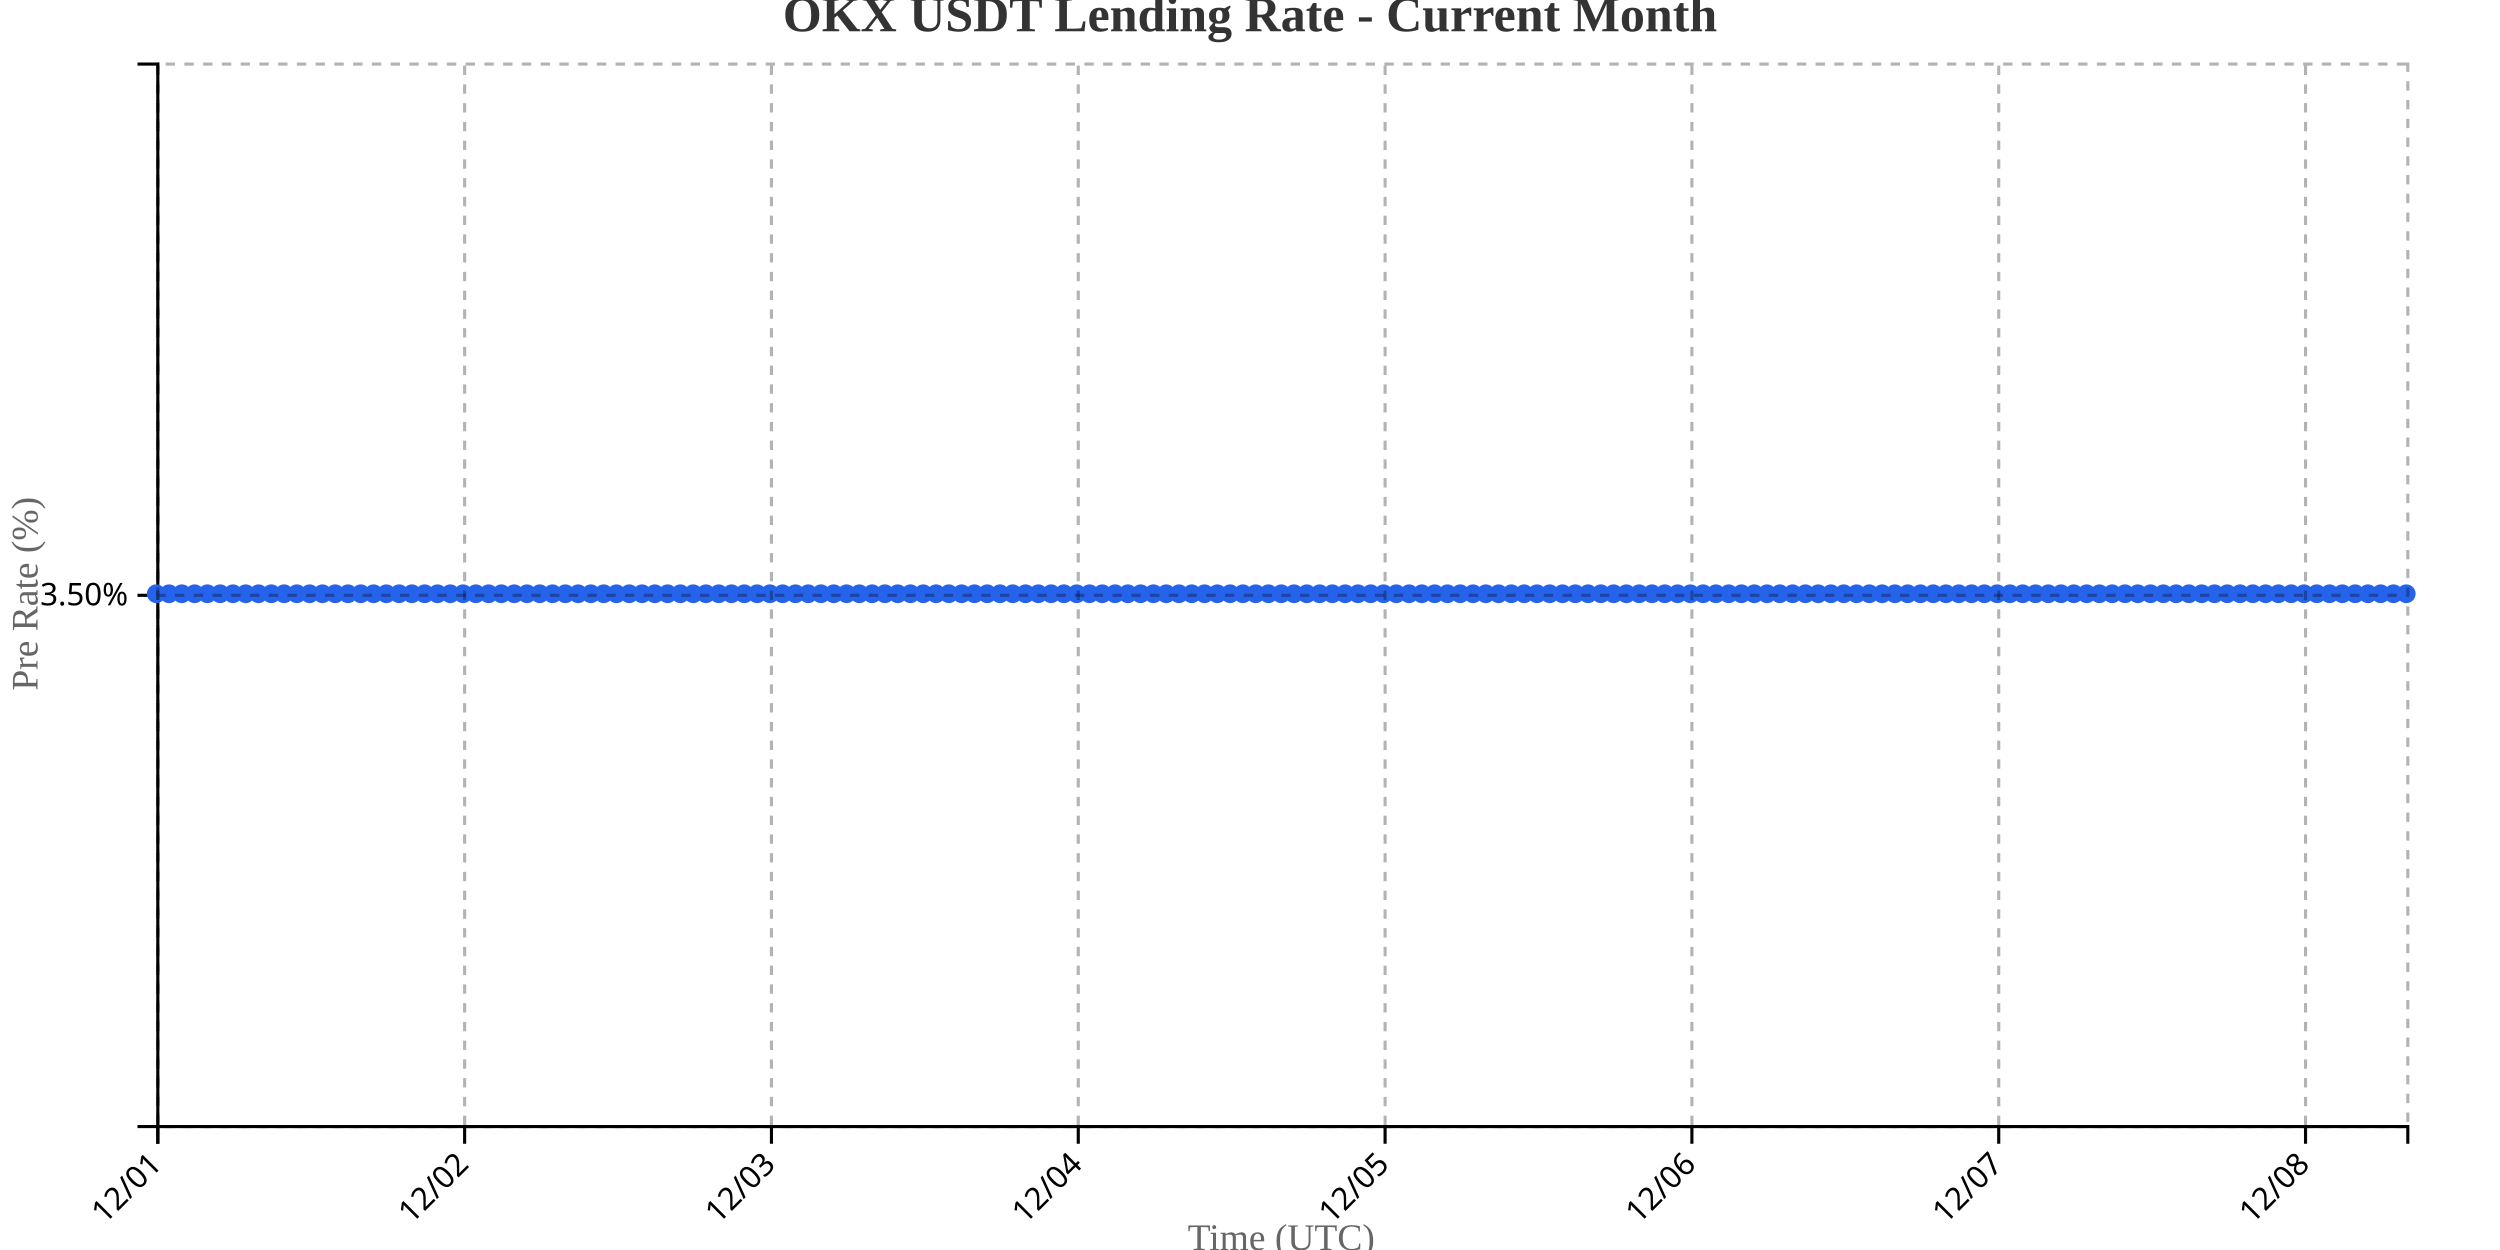
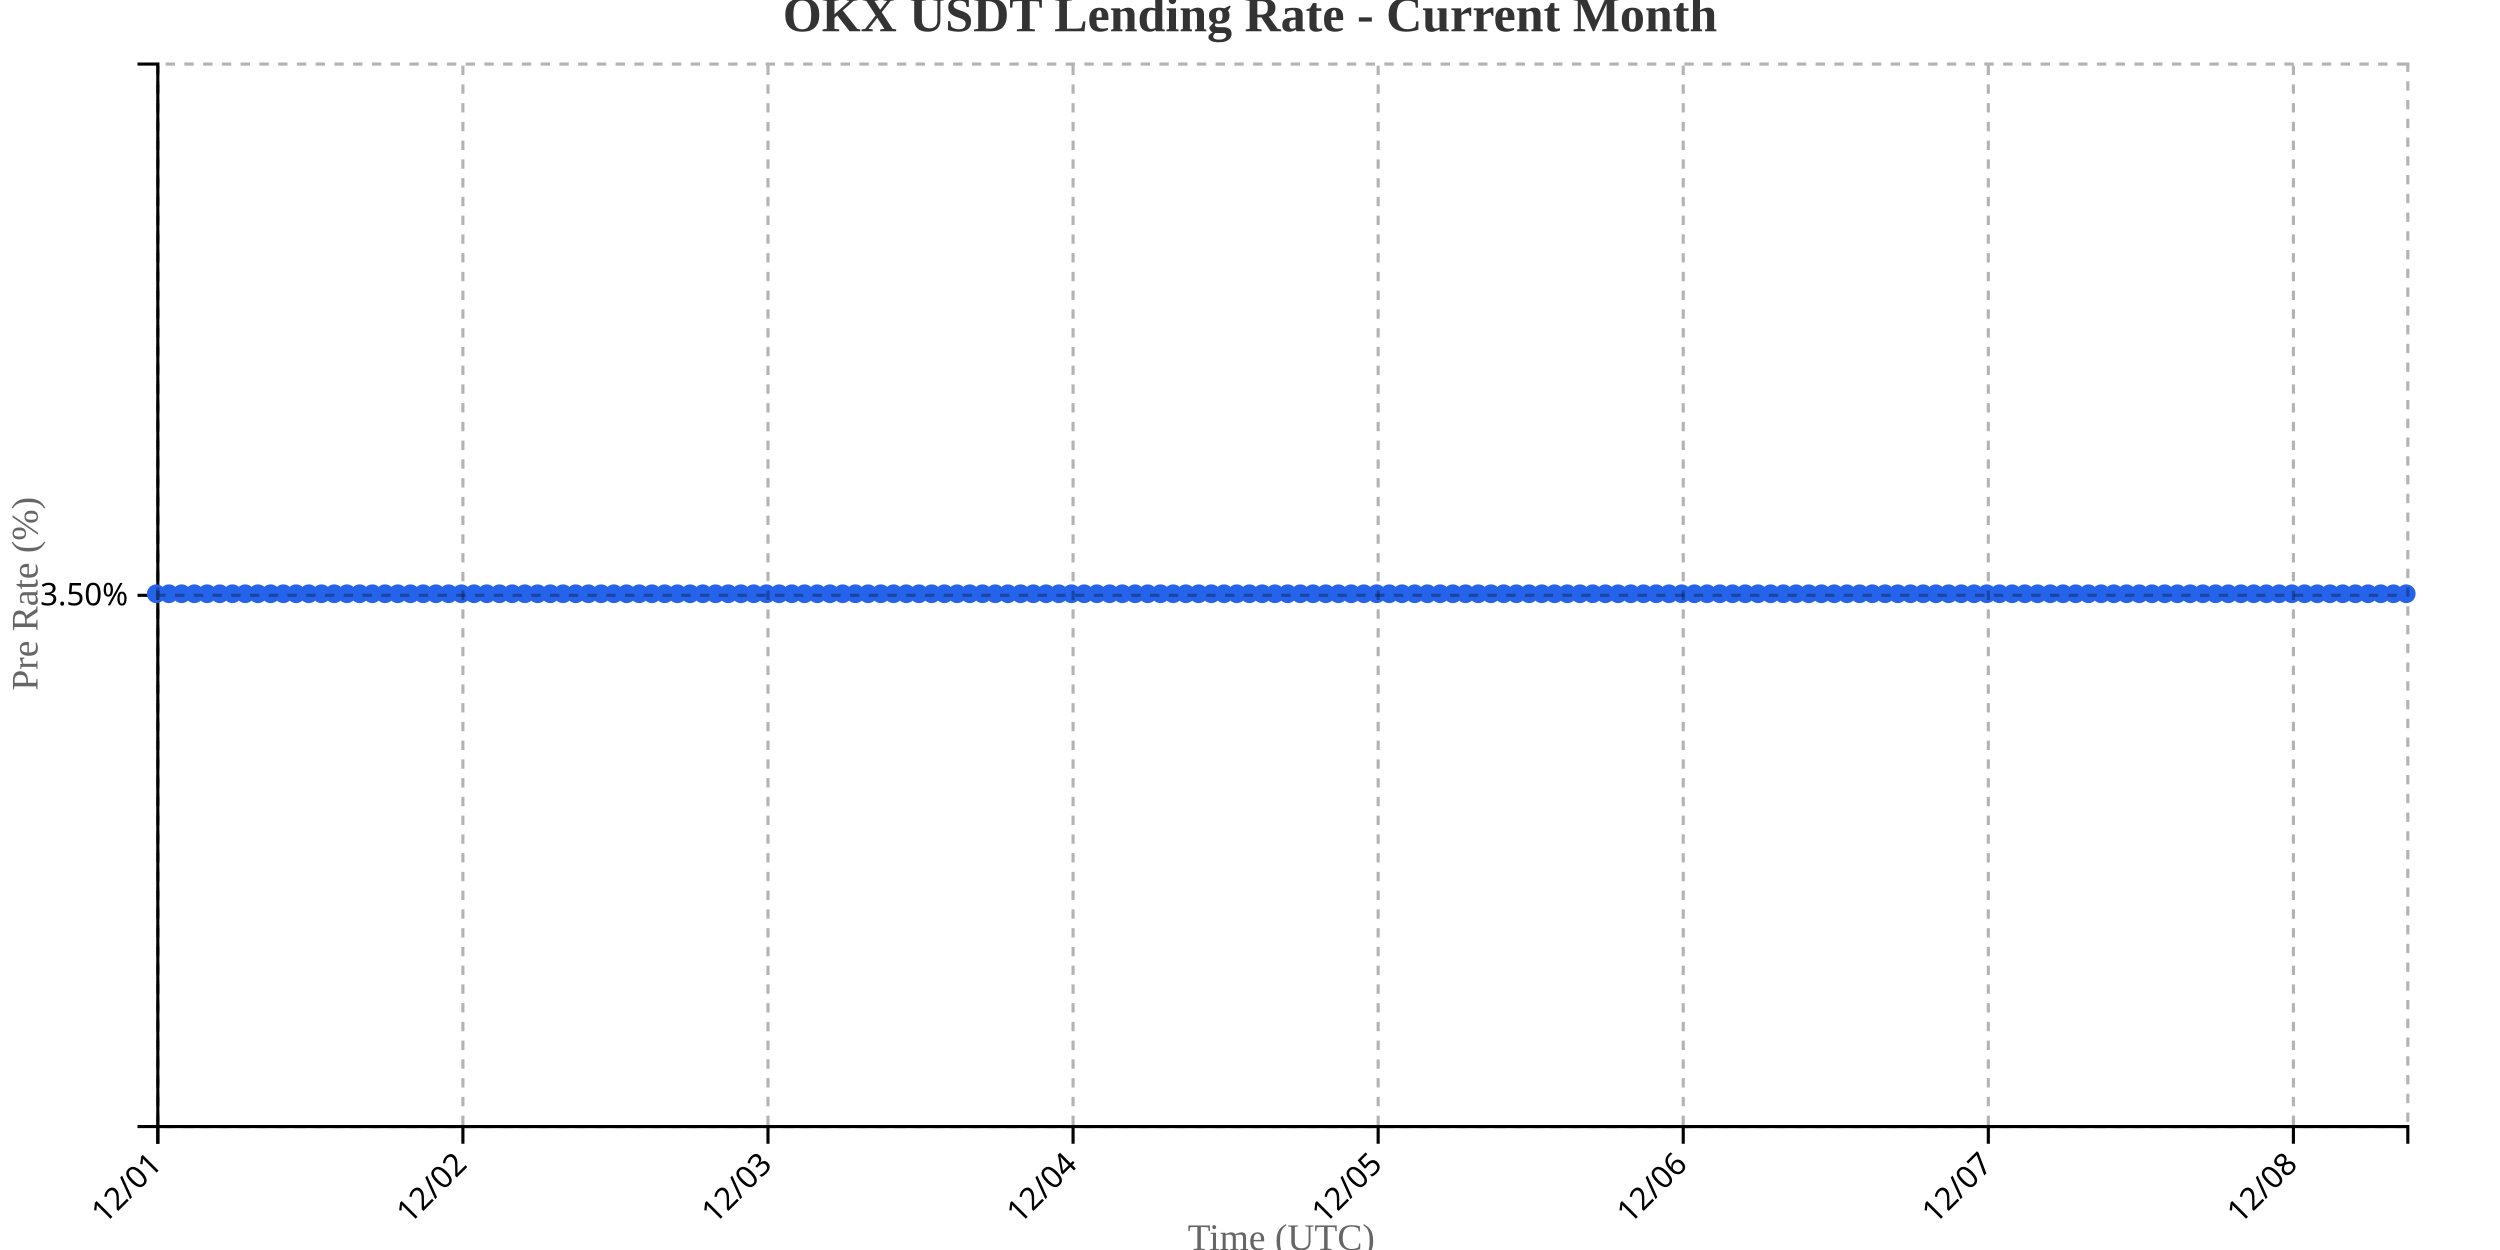
<svg xmlns="http://www.w3.org/2000/svg" width="800" height="400">
  <g transform="translate(50,20)">
    <g transform="translate(0,340)" fill="none" font-size="10" font-family="sans-serif" text-anchor="middle">
      <path class="domain" stroke="currentColor" d="M0.5,6V0.5H720.5V6" />
      <g class="tick" opacity="1" transform="translate(0.5,0)">
        <line stroke="currentColor" y2="6" />
        <text fill="currentColor" y="9" dy=".15em" style="text-anchor: end;" dx="-.8em" transform="rotate(-45)">12/01</text>
      </g>
-       <g class="tick" opacity="1" transform="translate(98.68182,0)">
+       <g class="tick" opacity="1" transform="translate(98.12712,0)">
        <line stroke="currentColor" y2="6" />
        <text fill="currentColor" y="9" dy=".15em" style="text-anchor: end;" dx="-.8em" transform="rotate(-45)">12/02</text>
      </g>
-       <g class="tick" opacity="1" transform="translate(196.8636,0)">
+       <g class="tick" opacity="1" transform="translate(195.7542,0)">
        <line stroke="currentColor" y2="6" />
        <text fill="currentColor" y="9" dy=".15em" style="text-anchor: end;" dx="-.8em" transform="rotate(-45)">12/03</text>
      </g>
-       <g class="tick" opacity="1" transform="translate(295.0455,0)">
+       <g class="tick" opacity="1" transform="translate(293.3814,0)">
        <line stroke="currentColor" y2="6" />
        <text fill="currentColor" y="9" dy=".15em" style="text-anchor: end;" dx="-.8em" transform="rotate(-45)">12/04</text>
      </g>
-       <g class="tick" opacity="1" transform="translate(393.2273,0)">
+       <g class="tick" opacity="1" transform="translate(391.0085,0)">
        <line stroke="currentColor" y2="6" />
        <text fill="currentColor" y="9" dy=".15em" style="text-anchor: end;" dx="-.8em" transform="rotate(-45)">12/05</text>
      </g>
-       <g class="tick" opacity="1" transform="translate(491.4091,0)">
+       <g class="tick" opacity="1" transform="translate(488.6356,0)">
        <line stroke="currentColor" y2="6" />
        <text fill="currentColor" y="9" dy=".15em" style="text-anchor: end;" dx="-.8em" transform="rotate(-45)">12/06</text>
      </g>
-       <g class="tick" opacity="1" transform="translate(589.5909,0)">
+       <g class="tick" opacity="1" transform="translate(586.2627,0)">
        <line stroke="currentColor" y2="6" />
        <text fill="currentColor" y="9" dy=".15em" style="text-anchor: end;" dx="-.8em" transform="rotate(-45)">12/07</text>
      </g>
-       <g class="tick" opacity="1" transform="translate(687.7727,0)">
+       <g class="tick" opacity="1" transform="translate(683.8898,0)">
        <line stroke="currentColor" y2="6" />
        <text fill="currentColor" y="9" dy=".15em" style="text-anchor: end;" dx="-.8em" transform="rotate(-45)">12/08</text>
      </g>
    </g>
    <g fill="none" font-size="10" font-family="sans-serif" text-anchor="end">
      <path class="domain" stroke="currentColor" d="M-6,340.5H0.5V0.5H-6" />
      <g class="tick" opacity="1" transform="translate(0,170.5)">
        <line stroke="currentColor" x2="-6" />
        <text fill="currentColor" x="-9" dy="0.32em">3.50%</text>
      </g>
    </g>
    <text transform="rotate(-90)" y="-50" x="-170" dy="1em" style="text-anchor: middle; font-size: 12px; fill: #666;">Pre Rate (%)</text>
    <text transform="translate(360, 380)" style="text-anchor: middle; font-size: 12px; fill: #666;">Time (UTC)</text>
-     <path fill="none" stroke="#2563eb" stroke-width="2" d="M0,170C1.364,170,2.727,170,4.091,170C5.455,170,6.818,170,8.182,170C9.545,170,10.909,170,12.273,170C13.636,170,15,170,16.364,170C17.727,170,19.091,170,20.455,170C21.818,170,23.182,170,24.545,170C25.909,170,27.273,170,28.636,170C30,170,31.364,170,32.727,170C34.091,170,35.455,170,36.818,170C38.182,170,39.545,170,40.909,170C42.273,170,43.636,170,45,170C46.364,170,47.727,170,49.091,170C50.455,170,51.818,170,53.182,170C54.545,170,55.909,170,57.273,170C58.636,170,60,170,61.364,170C62.727,170,64.091,170,65.455,170C66.818,170,68.182,170,69.545,170C70.909,170,72.273,170,73.636,170C75,170,76.364,170,77.727,170C79.091,170,80.455,170,81.818,170C83.182,170,84.545,170,85.909,170C87.273,170,88.636,170,90,170C91.364,170,92.727,170,94.091,170C95.455,170,96.818,170,98.182,170C99.545,170,100.909,170,102.273,170C103.636,170,105,170,106.364,170C107.727,170,109.091,170,110.455,170C111.818,170,113.182,170,114.545,170C115.909,170,117.273,170,118.636,170C120,170,121.364,170,122.727,170C124.091,170,125.455,170,126.818,170C128.182,170,129.545,170,130.909,170C132.273,170,133.636,170,135,170C136.364,170,137.727,170,139.091,170C140.455,170,141.818,170,143.182,170C144.545,170,145.909,170,147.273,170C148.636,170,150,170,151.364,170C152.727,170,154.091,170,155.455,170C156.818,170,158.182,170,159.545,170C160.909,170,162.273,170,163.636,170C165,170,166.364,170,167.727,170C169.091,170,170.455,170,171.818,170C173.182,170,174.545,170,175.909,170C177.273,170,178.636,170,180,170C181.364,170,182.727,170,184.091,170C185.455,170,186.818,170,188.182,170C189.545,170,190.909,170,192.273,170C193.636,170,195,170,196.364,170C197.727,170,199.091,170,200.455,170C201.818,170,203.182,170,204.545,170C205.909,170,207.273,170,208.636,170C210,170,211.364,170,212.727,170C214.091,170,215.455,170,216.818,170C218.182,170,219.545,170,220.909,170C222.273,170,223.636,170,225,170C226.364,170,227.727,170,229.091,170C230.455,170,231.818,170,233.182,170C234.545,170,235.909,170,237.273,170C238.636,170,240,170,241.364,170C242.727,170,244.091,170,245.455,170C246.818,170,248.182,170,249.545,170C250.909,170,252.273,170,253.636,170C255,170,256.364,170,257.727,170C259.091,170,260.455,170,261.818,170C263.182,170,264.545,170,265.909,170C267.273,170,268.636,170,270,170C271.364,170,272.727,170,274.091,170C275.455,170,276.818,170,278.182,170C279.545,170,280.909,170,282.273,170C283.636,170,285,170,286.364,170C287.727,170,289.091,170,290.455,170C291.818,170,293.182,170,294.545,170C295.909,170,297.273,170,298.636,170C300,170,301.364,170,302.727,170C304.091,170,305.455,170,306.818,170C308.182,170,309.545,170,310.909,170C312.273,170,313.636,170,315,170C316.364,170,317.727,170,319.091,170C320.455,170,321.818,170,323.182,170C324.545,170,325.909,170,327.273,170C328.636,170,330,170,331.364,170C332.727,170,334.091,170,335.455,170C336.818,170,338.182,170,339.545,170C340.909,170,342.273,170,343.636,170C345,170,346.364,170,347.727,170C349.091,170,350.455,170,351.818,170C353.182,170,354.545,170,355.909,170C357.273,170,358.636,170,360,170C361.364,170,362.727,170,364.091,170C365.455,170,366.818,170,368.182,170C369.545,170,370.909,170,372.273,170C373.636,170,375,170,376.364,170C377.727,170,379.091,170,380.455,170C381.818,170,383.182,170,384.545,170C385.909,170,387.273,170,388.636,170C390,170,391.364,170,392.727,170C394.091,170,395.455,170,396.818,170C398.182,170,399.545,170,400.909,170C402.273,170,403.636,170,405,170C406.364,170,407.727,170,409.091,170C410.455,170,411.818,170,413.182,170C414.545,170,415.909,170,417.273,170C418.636,170,420,170,421.364,170C422.727,170,424.091,170,425.455,170C426.818,170,428.182,170,429.545,170C430.909,170,432.273,170,433.636,170C435,170,436.364,170,437.727,170C439.091,170,440.455,170,441.818,170C443.182,170,444.545,170,445.909,170C447.273,170,448.636,170,450,170C451.364,170,452.727,170,454.091,170C455.455,170,456.818,170,458.182,170C459.545,170,460.909,170,462.273,170C463.636,170,465,170,466.364,170C467.727,170,469.091,170,470.455,170C471.818,170,473.182,170,474.545,170C475.909,170,477.273,170,478.636,170C480,170,481.364,170,482.727,170C484.091,170,485.455,170,486.818,170C488.182,170,489.545,170,490.909,170C492.273,170,493.636,170,495,170C496.364,170,497.727,170,499.091,170C500.455,170,501.818,170,503.182,170C504.545,170,505.909,170,507.273,170C508.636,170,510,170,511.364,170C512.727,170,514.091,170,515.455,170C516.818,170,518.182,170,519.545,170C520.909,170,522.273,170,523.636,170C525,170,526.364,170,527.727,170C529.091,170,530.455,170,531.818,170C533.182,170,534.545,170,535.909,170C537.273,170,538.636,170,540,170C541.364,170,542.727,170,544.091,170C545.455,170,546.818,170,548.182,170C549.545,170,550.909,170,552.273,170C553.636,170,555,170,556.364,170C557.727,170,559.091,170,560.455,170C561.818,170,563.182,170,564.545,170C565.909,170,567.273,170,568.636,170C570,170,571.364,170,572.727,170C574.091,170,575.455,170,576.818,170C578.182,170,579.545,170,580.909,170C582.273,170,583.636,170,585,170C586.364,170,587.727,170,589.091,170C590.455,170,591.818,170,593.182,170C594.545,170,595.909,170,597.273,170C598.636,170,600,170,601.364,170C602.727,170,604.091,170,605.455,170C606.818,170,608.182,170,609.545,170C610.909,170,612.273,170,613.636,170C615,170,616.364,170,617.727,170C619.091,170,620.455,170,621.818,170C623.182,170,624.545,170,625.909,170C627.273,170,628.636,170,630,170C631.364,170,632.727,170,634.091,170C635.455,170,636.818,170,638.182,170C639.545,170,640.909,170,642.273,170C643.636,170,645,170,646.364,170C647.727,170,649.091,170,650.455,170C651.818,170,653.182,170,654.545,170C655.909,170,657.273,170,658.636,170C660,170,661.364,170,662.727,170C664.091,170,665.455,170,666.818,170C668.182,170,669.545,170,670.909,170C672.273,170,673.636,170,675,170C676.364,170,677.727,170,679.091,170C680.455,170,681.818,170,683.182,170C684.545,170,685.909,170,687.273,170C688.636,170,690,170,691.364,170C692.727,170,694.091,170,695.455,170C696.818,170,698.182,170,699.545,170C700.909,170,702.273,170,703.636,170C705,170,706.364,170,707.727,170C709.091,170,710.455,170,711.818,170C713.182,170,714.545,170,715.909,170C717.273,170,718.636,170,720,170" />
+     <path fill="none" stroke="#2563eb" stroke-width="2" d="M0,170C1.356,170,2.712,170,4.068,170C5.424,170,6.78,170,8.136,170C9.492,170,10.847,170,12.203,170C13.559,170,14.915,170,16.271,170C17.627,170,18.983,170,20.339,170C21.695,170,23.051,170,24.407,170C25.763,170,27.119,170,28.475,170C29.831,170,31.186,170,32.542,170C33.898,170,35.254,170,36.61,170C37.966,170,39.322,170,40.678,170C42.034,170,43.39,170,44.746,170C46.102,170,47.458,170,48.814,170C50.169,170,51.525,170,52.881,170C54.237,170,55.593,170,56.949,170C58.305,170,59.661,170,61.017,170C62.373,170,63.729,170,65.085,170C66.441,170,67.797,170,69.153,170C70.508,170,71.864,170,73.22,170C74.576,170,75.932,170,77.288,170C78.644,170,80,170,81.356,170C82.712,170,84.068,170,85.424,170C86.78,170,88.136,170,89.492,170C90.847,170,92.203,170,93.559,170C94.915,170,96.271,170,97.627,170C98.983,170,100.339,170,101.695,170C103.051,170,104.407,170,105.763,170C107.119,170,108.475,170,109.831,170C111.186,170,112.542,170,113.898,170C115.254,170,116.61,170,117.966,170C119.322,170,120.678,170,122.034,170C123.39,170,124.746,170,126.102,170C127.458,170,128.814,170,130.169,170C131.525,170,132.881,170,134.237,170C135.593,170,136.949,170,138.305,170C139.661,170,141.017,170,142.373,170C143.729,170,145.085,170,146.441,170C147.797,170,149.153,170,150.508,170C151.864,170,153.22,170,154.576,170C155.932,170,157.288,170,158.644,170C160,170,161.356,170,162.712,170C164.068,170,165.424,170,166.78,170C168.136,170,169.492,170,170.847,170C172.203,170,173.559,170,174.915,170C176.271,170,177.627,170,178.983,170C180.339,170,181.695,170,183.051,170C184.407,170,185.763,170,187.119,170C188.475,170,189.831,170,191.186,170C192.542,170,193.898,170,195.254,170C196.61,170,197.966,170,199.322,170C200.678,170,202.034,170,203.39,170C204.746,170,206.102,170,207.458,170C208.814,170,210.169,170,211.525,170C212.881,170,214.237,170,215.593,170C216.949,170,218.305,170,219.661,170C221.017,170,222.373,170,223.729,170C225.085,170,226.441,170,227.797,170C229.153,170,230.508,170,231.864,170C233.22,170,234.576,170,235.932,170C237.288,170,238.644,170,240,170C241.356,170,242.712,170,244.068,170C245.424,170,246.78,170,248.136,170C249.492,170,250.847,170,252.203,170C253.559,170,254.915,170,256.271,170C257.627,170,258.983,170,260.339,170C261.695,170,263.051,170,264.407,170C265.763,170,267.119,170,268.475,170C269.831,170,271.186,170,272.542,170C273.898,170,275.254,170,276.61,170C277.966,170,279.322,170,280.678,170C282.034,170,283.39,170,284.746,170C286.102,170,287.458,170,288.814,170C290.169,170,291.525,170,292.881,170C294.237,170,295.593,170,296.949,170C298.305,170,299.661,170,301.017,170C302.373,170,303.729,170,305.085,170C306.441,170,307.797,170,309.153,170C310.508,170,311.864,170,313.22,170C314.576,170,315.932,170,317.288,170C318.644,170,320,170,321.356,170C322.712,170,324.068,170,325.424,170C326.78,170,328.136,170,329.492,170C330.847,170,332.203,170,333.559,170C334.915,170,336.271,170,337.627,170C338.983,170,340.339,170,341.695,170C343.051,170,344.407,170,345.763,170C347.119,170,348.475,170,349.831,170C351.186,170,352.542,170,353.898,170C355.254,170,356.61,170,357.966,170C359.322,170,360.678,170,362.034,170C363.39,170,364.746,170,366.102,170C367.458,170,368.814,170,370.169,170C371.525,170,372.881,170,374.237,170C375.593,170,376.949,170,378.305,170C379.661,170,381.017,170,382.373,170C383.729,170,385.085,170,386.441,170C387.797,170,389.153,170,390.508,170C391.864,170,393.22,170,394.576,170C395.932,170,397.288,170,398.644,170C400,170,401.356,170,402.712,170C404.068,170,405.424,170,406.78,170C408.136,170,409.492,170,410.847,170C412.203,170,413.559,170,414.915,170C416.271,170,417.627,170,418.983,170C420.339,170,421.695,170,423.051,170C424.407,170,425.763,170,427.119,170C428.475,170,429.831,170,431.186,170C432.542,170,433.898,170,435.254,170C436.61,170,437.966,170,439.322,170C440.678,170,442.034,170,443.39,170C444.746,170,446.102,170,447.458,170C448.814,170,450.169,170,451.525,170C452.881,170,454.237,170,455.593,170C456.949,170,458.305,170,459.661,170C461.017,170,462.373,170,463.729,170C465.085,170,466.441,170,467.797,170C469.153,170,470.508,170,471.864,170C473.22,170,474.576,170,475.932,170C477.288,170,478.644,170,480,170C481.356,170,482.712,170,484.068,170C485.424,170,486.78,170,488.136,170C489.492,170,490.847,170,492.203,170C493.559,170,494.915,170,496.271,170C497.627,170,498.983,170,500.339,170C501.695,170,503.051,170,504.407,170C505.763,170,507.119,170,508.475,170C509.831,170,511.186,170,512.542,170C513.898,170,515.254,170,516.61,170C517.966,170,519.322,170,520.678,170C522.034,170,523.39,170,524.746,170C526.102,170,527.458,170,528.814,170C530.169,170,531.525,170,532.881,170C534.237,170,535.593,170,536.949,170C538.305,170,539.661,170,541.017,170C542.373,170,543.729,170,545.085,170C546.441,170,547.797,170,549.153,170C550.508,170,551.864,170,553.22,170C554.576,170,555.932,170,557.288,170C558.644,170,560,170,561.356,170C562.712,170,564.068,170,565.424,170C566.78,170,568.136,170,569.492,170C570.847,170,572.203,170,573.559,170C574.915,170,576.271,170,577.627,170C578.983,170,580.339,170,581.695,170C583.051,170,584.407,170,585.763,170C587.119,170,588.475,170,589.831,170C591.186,170,592.542,170,593.898,170C595.254,170,596.61,170,597.966,170C599.322,170,600.678,170,602.034,170C603.39,170,604.746,170,606.102,170C607.458,170,608.814,170,610.169,170C611.525,170,612.881,170,614.237,170C615.593,170,616.949,170,618.305,170C619.661,170,621.017,170,622.373,170C623.729,170,625.085,170,626.441,170C627.797,170,629.153,170,630.508,170C631.864,170,633.22,170,634.576,170C635.932,170,637.288,170,638.644,170C640,170,641.356,170,642.712,170C644.068,170,645.424,170,646.78,170C648.136,170,649.492,170,650.847,170C652.203,170,653.559,170,654.915,170C656.271,170,657.627,170,658.983,170C660.339,170,661.695,170,663.051,170C664.407,170,665.763,170,667.119,170C668.475,170,669.831,170,671.186,170C672.542,170,673.898,170,675.254,170C676.61,170,677.966,170,679.322,170C680.678,170,682.034,170,683.39,170C684.746,170,686.102,170,687.458,170C688.814,170,690.169,170,691.525,170C692.881,170,694.237,170,695.593,170C696.949,170,698.305,170,699.661,170C701.017,170,702.373,170,703.729,170C705.085,170,706.441,170,707.797,170C709.153,170,710.508,170,711.864,170C713.22,170,714.576,170,715.932,170C717.288,170,718.644,170,720,170" />
    <circle class="dot" cx="0" cy="170" r="3" fill="#2563eb" />
-     <circle class="dot" cx="4.091" cy="170" r="3" fill="#2563eb" />
-     <circle class="dot" cx="8.182" cy="170" r="3" fill="#2563eb" />
-     <circle class="dot" cx="12.273" cy="170" r="3" fill="#2563eb" />
-     <circle class="dot" cx="16.364" cy="170" r="3" fill="#2563eb" />
-     <circle class="dot" cx="20.455" cy="170" r="3" fill="#2563eb" />
-     <circle class="dot" cx="24.545" cy="170" r="3" fill="#2563eb" />
-     <circle class="dot" cx="28.636" cy="170" r="3" fill="#2563eb" />
-     <circle class="dot" cx="32.727" cy="170" r="3" fill="#2563eb" />
-     <circle class="dot" cx="36.818" cy="170" r="3" fill="#2563eb" />
-     <circle class="dot" cx="40.909" cy="170" r="3" fill="#2563eb" />
-     <circle class="dot" cx="45" cy="170" r="3" fill="#2563eb" />
-     <circle class="dot" cx="49.091" cy="170" r="3" fill="#2563eb" />
-     <circle class="dot" cx="53.182" cy="170" r="3" fill="#2563eb" />
-     <circle class="dot" cx="57.273" cy="170" r="3" fill="#2563eb" />
-     <circle class="dot" cx="61.364" cy="170" r="3" fill="#2563eb" />
-     <circle class="dot" cx="65.455" cy="170" r="3" fill="#2563eb" />
-     <circle class="dot" cx="69.545" cy="170" r="3" fill="#2563eb" />
-     <circle class="dot" cx="73.636" cy="170" r="3" fill="#2563eb" />
-     <circle class="dot" cx="77.727" cy="170" r="3" fill="#2563eb" />
-     <circle class="dot" cx="81.818" cy="170" r="3" fill="#2563eb" />
-     <circle class="dot" cx="85.909" cy="170" r="3" fill="#2563eb" />
-     <circle class="dot" cx="90" cy="170" r="3" fill="#2563eb" />
-     <circle class="dot" cx="94.091" cy="170" r="3" fill="#2563eb" />
-     <circle class="dot" cx="98.182" cy="170" r="3" fill="#2563eb" />
-     <circle class="dot" cx="102.273" cy="170" r="3" fill="#2563eb" />
-     <circle class="dot" cx="106.364" cy="170" r="3" fill="#2563eb" />
-     <circle class="dot" cx="110.455" cy="170" r="3" fill="#2563eb" />
-     <circle class="dot" cx="114.545" cy="170" r="3" fill="#2563eb" />
-     <circle class="dot" cx="118.636" cy="170" r="3" fill="#2563eb" />
-     <circle class="dot" cx="122.727" cy="170" r="3" fill="#2563eb" />
-     <circle class="dot" cx="126.818" cy="170" r="3" fill="#2563eb" />
-     <circle class="dot" cx="130.909" cy="170" r="3" fill="#2563eb" />
-     <circle class="dot" cx="135" cy="170" r="3" fill="#2563eb" />
-     <circle class="dot" cx="139.091" cy="170" r="3" fill="#2563eb" />
-     <circle class="dot" cx="143.182" cy="170" r="3" fill="#2563eb" />
-     <circle class="dot" cx="147.273" cy="170" r="3" fill="#2563eb" />
-     <circle class="dot" cx="151.364" cy="170" r="3" fill="#2563eb" />
-     <circle class="dot" cx="155.455" cy="170" r="3" fill="#2563eb" />
-     <circle class="dot" cx="159.545" cy="170" r="3" fill="#2563eb" />
-     <circle class="dot" cx="163.636" cy="170" r="3" fill="#2563eb" />
-     <circle class="dot" cx="167.727" cy="170" r="3" fill="#2563eb" />
-     <circle class="dot" cx="171.818" cy="170" r="3" fill="#2563eb" />
-     <circle class="dot" cx="175.909" cy="170" r="3" fill="#2563eb" />
-     <circle class="dot" cx="180" cy="170" r="3" fill="#2563eb" />
-     <circle class="dot" cx="184.091" cy="170" r="3" fill="#2563eb" />
-     <circle class="dot" cx="188.182" cy="170" r="3" fill="#2563eb" />
-     <circle class="dot" cx="192.273" cy="170" r="3" fill="#2563eb" />
-     <circle class="dot" cx="196.364" cy="170" r="3" fill="#2563eb" />
-     <circle class="dot" cx="200.455" cy="170" r="3" fill="#2563eb" />
-     <circle class="dot" cx="204.545" cy="170" r="3" fill="#2563eb" />
-     <circle class="dot" cx="208.636" cy="170" r="3" fill="#2563eb" />
-     <circle class="dot" cx="212.727" cy="170" r="3" fill="#2563eb" />
-     <circle class="dot" cx="216.818" cy="170" r="3" fill="#2563eb" />
-     <circle class="dot" cx="220.909" cy="170" r="3" fill="#2563eb" />
-     <circle class="dot" cx="225" cy="170" r="3" fill="#2563eb" />
-     <circle class="dot" cx="229.091" cy="170" r="3" fill="#2563eb" />
-     <circle class="dot" cx="233.182" cy="170" r="3" fill="#2563eb" />
-     <circle class="dot" cx="237.273" cy="170" r="3" fill="#2563eb" />
-     <circle class="dot" cx="241.364" cy="170" r="3" fill="#2563eb" />
-     <circle class="dot" cx="245.455" cy="170" r="3" fill="#2563eb" />
-     <circle class="dot" cx="249.545" cy="170" r="3" fill="#2563eb" />
-     <circle class="dot" cx="253.636" cy="170" r="3" fill="#2563eb" />
-     <circle class="dot" cx="257.727" cy="170" r="3" fill="#2563eb" />
-     <circle class="dot" cx="261.818" cy="170" r="3" fill="#2563eb" />
-     <circle class="dot" cx="265.909" cy="170" r="3" fill="#2563eb" />
-     <circle class="dot" cx="270" cy="170" r="3" fill="#2563eb" />
-     <circle class="dot" cx="274.091" cy="170" r="3" fill="#2563eb" />
-     <circle class="dot" cx="278.182" cy="170" r="3" fill="#2563eb" />
-     <circle class="dot" cx="282.273" cy="170" r="3" fill="#2563eb" />
-     <circle class="dot" cx="286.364" cy="170" r="3" fill="#2563eb" />
-     <circle class="dot" cx="290.455" cy="170" r="3" fill="#2563eb" />
-     <circle class="dot" cx="294.545" cy="170" r="3" fill="#2563eb" />
-     <circle class="dot" cx="298.636" cy="170" r="3" fill="#2563eb" />
-     <circle class="dot" cx="302.727" cy="170" r="3" fill="#2563eb" />
-     <circle class="dot" cx="306.818" cy="170" r="3" fill="#2563eb" />
-     <circle class="dot" cx="310.909" cy="170" r="3" fill="#2563eb" />
-     <circle class="dot" cx="315" cy="170" r="3" fill="#2563eb" />
-     <circle class="dot" cx="319.091" cy="170" r="3" fill="#2563eb" />
-     <circle class="dot" cx="323.182" cy="170" r="3" fill="#2563eb" />
-     <circle class="dot" cx="327.273" cy="170" r="3" fill="#2563eb" />
-     <circle class="dot" cx="331.364" cy="170" r="3" fill="#2563eb" />
-     <circle class="dot" cx="335.455" cy="170" r="3" fill="#2563eb" />
-     <circle class="dot" cx="339.545" cy="170" r="3" fill="#2563eb" />
-     <circle class="dot" cx="343.636" cy="170" r="3" fill="#2563eb" />
-     <circle class="dot" cx="347.727" cy="170" r="3" fill="#2563eb" />
-     <circle class="dot" cx="351.818" cy="170" r="3" fill="#2563eb" />
-     <circle class="dot" cx="355.909" cy="170" r="3" fill="#2563eb" />
-     <circle class="dot" cx="360" cy="170" r="3" fill="#2563eb" />
-     <circle class="dot" cx="364.091" cy="170" r="3" fill="#2563eb" />
-     <circle class="dot" cx="368.182" cy="170" r="3" fill="#2563eb" />
-     <circle class="dot" cx="372.273" cy="170" r="3" fill="#2563eb" />
-     <circle class="dot" cx="376.364" cy="170" r="3" fill="#2563eb" />
-     <circle class="dot" cx="380.455" cy="170" r="3" fill="#2563eb" />
-     <circle class="dot" cx="384.545" cy="170" r="3" fill="#2563eb" />
-     <circle class="dot" cx="388.636" cy="170" r="3" fill="#2563eb" />
-     <circle class="dot" cx="392.727" cy="170" r="3" fill="#2563eb" />
-     <circle class="dot" cx="396.818" cy="170" r="3" fill="#2563eb" />
-     <circle class="dot" cx="400.909" cy="170" r="3" fill="#2563eb" />
-     <circle class="dot" cx="405" cy="170" r="3" fill="#2563eb" />
-     <circle class="dot" cx="409.091" cy="170" r="3" fill="#2563eb" />
-     <circle class="dot" cx="413.182" cy="170" r="3" fill="#2563eb" />
-     <circle class="dot" cx="417.273" cy="170" r="3" fill="#2563eb" />
-     <circle class="dot" cx="421.364" cy="170" r="3" fill="#2563eb" />
-     <circle class="dot" cx="425.455" cy="170" r="3" fill="#2563eb" />
-     <circle class="dot" cx="429.545" cy="170" r="3" fill="#2563eb" />
-     <circle class="dot" cx="433.636" cy="170" r="3" fill="#2563eb" />
-     <circle class="dot" cx="437.727" cy="170" r="3" fill="#2563eb" />
-     <circle class="dot" cx="441.818" cy="170" r="3" fill="#2563eb" />
-     <circle class="dot" cx="445.909" cy="170" r="3" fill="#2563eb" />
-     <circle class="dot" cx="450" cy="170" r="3" fill="#2563eb" />
-     <circle class="dot" cx="454.091" cy="170" r="3" fill="#2563eb" />
-     <circle class="dot" cx="458.182" cy="170" r="3" fill="#2563eb" />
-     <circle class="dot" cx="462.273" cy="170" r="3" fill="#2563eb" />
-     <circle class="dot" cx="466.364" cy="170" r="3" fill="#2563eb" />
-     <circle class="dot" cx="470.455" cy="170" r="3" fill="#2563eb" />
-     <circle class="dot" cx="474.545" cy="170" r="3" fill="#2563eb" />
-     <circle class="dot" cx="478.636" cy="170" r="3" fill="#2563eb" />
-     <circle class="dot" cx="482.727" cy="170" r="3" fill="#2563eb" />
-     <circle class="dot" cx="486.818" cy="170" r="3" fill="#2563eb" />
-     <circle class="dot" cx="490.909" cy="170" r="3" fill="#2563eb" />
-     <circle class="dot" cx="495" cy="170" r="3" fill="#2563eb" />
-     <circle class="dot" cx="499.091" cy="170" r="3" fill="#2563eb" />
-     <circle class="dot" cx="503.182" cy="170" r="3" fill="#2563eb" />
-     <circle class="dot" cx="507.273" cy="170" r="3" fill="#2563eb" />
-     <circle class="dot" cx="511.364" cy="170" r="3" fill="#2563eb" />
-     <circle class="dot" cx="515.455" cy="170" r="3" fill="#2563eb" />
-     <circle class="dot" cx="519.545" cy="170" r="3" fill="#2563eb" />
-     <circle class="dot" cx="523.636" cy="170" r="3" fill="#2563eb" />
-     <circle class="dot" cx="527.727" cy="170" r="3" fill="#2563eb" />
-     <circle class="dot" cx="531.818" cy="170" r="3" fill="#2563eb" />
-     <circle class="dot" cx="535.909" cy="170" r="3" fill="#2563eb" />
-     <circle class="dot" cx="540" cy="170" r="3" fill="#2563eb" />
-     <circle class="dot" cx="544.091" cy="170" r="3" fill="#2563eb" />
-     <circle class="dot" cx="548.182" cy="170" r="3" fill="#2563eb" />
-     <circle class="dot" cx="552.273" cy="170" r="3" fill="#2563eb" />
-     <circle class="dot" cx="556.364" cy="170" r="3" fill="#2563eb" />
-     <circle class="dot" cx="560.455" cy="170" r="3" fill="#2563eb" />
-     <circle class="dot" cx="564.545" cy="170" r="3" fill="#2563eb" />
-     <circle class="dot" cx="568.636" cy="170" r="3" fill="#2563eb" />
-     <circle class="dot" cx="572.727" cy="170" r="3" fill="#2563eb" />
-     <circle class="dot" cx="576.818" cy="170" r="3" fill="#2563eb" />
-     <circle class="dot" cx="580.909" cy="170" r="3" fill="#2563eb" />
-     <circle class="dot" cx="585" cy="170" r="3" fill="#2563eb" />
-     <circle class="dot" cx="589.091" cy="170" r="3" fill="#2563eb" />
-     <circle class="dot" cx="593.182" cy="170" r="3" fill="#2563eb" />
-     <circle class="dot" cx="597.273" cy="170" r="3" fill="#2563eb" />
-     <circle class="dot" cx="601.364" cy="170" r="3" fill="#2563eb" />
-     <circle class="dot" cx="605.455" cy="170" r="3" fill="#2563eb" />
-     <circle class="dot" cx="609.545" cy="170" r="3" fill="#2563eb" />
-     <circle class="dot" cx="613.636" cy="170" r="3" fill="#2563eb" />
-     <circle class="dot" cx="617.727" cy="170" r="3" fill="#2563eb" />
-     <circle class="dot" cx="621.818" cy="170" r="3" fill="#2563eb" />
-     <circle class="dot" cx="625.909" cy="170" r="3" fill="#2563eb" />
-     <circle class="dot" cx="630" cy="170" r="3" fill="#2563eb" />
-     <circle class="dot" cx="634.091" cy="170" r="3" fill="#2563eb" />
-     <circle class="dot" cx="638.182" cy="170" r="3" fill="#2563eb" />
-     <circle class="dot" cx="642.273" cy="170" r="3" fill="#2563eb" />
-     <circle class="dot" cx="646.364" cy="170" r="3" fill="#2563eb" />
-     <circle class="dot" cx="650.455" cy="170" r="3" fill="#2563eb" />
-     <circle class="dot" cx="654.545" cy="170" r="3" fill="#2563eb" />
-     <circle class="dot" cx="658.636" cy="170" r="3" fill="#2563eb" />
-     <circle class="dot" cx="662.727" cy="170" r="3" fill="#2563eb" />
-     <circle class="dot" cx="666.818" cy="170" r="3" fill="#2563eb" />
-     <circle class="dot" cx="670.909" cy="170" r="3" fill="#2563eb" />
-     <circle class="dot" cx="675" cy="170" r="3" fill="#2563eb" />
-     <circle class="dot" cx="679.091" cy="170" r="3" fill="#2563eb" />
-     <circle class="dot" cx="683.182" cy="170" r="3" fill="#2563eb" />
-     <circle class="dot" cx="687.273" cy="170" r="3" fill="#2563eb" />
-     <circle class="dot" cx="691.364" cy="170" r="3" fill="#2563eb" />
-     <circle class="dot" cx="695.455" cy="170" r="3" fill="#2563eb" />
-     <circle class="dot" cx="699.545" cy="170" r="3" fill="#2563eb" />
-     <circle class="dot" cx="703.636" cy="170" r="3" fill="#2563eb" />
-     <circle class="dot" cx="707.727" cy="170" r="3" fill="#2563eb" />
-     <circle class="dot" cx="711.818" cy="170" r="3" fill="#2563eb" />
-     <circle class="dot" cx="715.909" cy="170" r="3" fill="#2563eb" />
+     <circle class="dot" cx="4.068" cy="170" r="3" fill="#2563eb" />
+     <circle class="dot" cx="8.136" cy="170" r="3" fill="#2563eb" />
+     <circle class="dot" cx="12.203" cy="170" r="3" fill="#2563eb" />
+     <circle class="dot" cx="16.271" cy="170" r="3" fill="#2563eb" />
+     <circle class="dot" cx="20.339" cy="170" r="3" fill="#2563eb" />
+     <circle class="dot" cx="24.407" cy="170" r="3" fill="#2563eb" />
+     <circle class="dot" cx="28.475" cy="170" r="3" fill="#2563eb" />
+     <circle class="dot" cx="32.542" cy="170" r="3" fill="#2563eb" />
+     <circle class="dot" cx="36.61" cy="170" r="3" fill="#2563eb" />
+     <circle class="dot" cx="40.678" cy="170" r="3" fill="#2563eb" />
+     <circle class="dot" cx="44.746" cy="170" r="3" fill="#2563eb" />
+     <circle class="dot" cx="48.814" cy="170" r="3" fill="#2563eb" />
+     <circle class="dot" cx="52.881" cy="170" r="3" fill="#2563eb" />
+     <circle class="dot" cx="56.949" cy="170" r="3" fill="#2563eb" />
+     <circle class="dot" cx="61.017" cy="170" r="3" fill="#2563eb" />
+     <circle class="dot" cx="65.085" cy="170" r="3" fill="#2563eb" />
+     <circle class="dot" cx="69.153" cy="170" r="3" fill="#2563eb" />
+     <circle class="dot" cx="73.22" cy="170" r="3" fill="#2563eb" />
+     <circle class="dot" cx="77.288" cy="170" r="3" fill="#2563eb" />
+     <circle class="dot" cx="81.356" cy="170" r="3" fill="#2563eb" />
+     <circle class="dot" cx="85.424" cy="170" r="3" fill="#2563eb" />
+     <circle class="dot" cx="89.492" cy="170" r="3" fill="#2563eb" />
+     <circle class="dot" cx="93.559" cy="170" r="3" fill="#2563eb" />
+     <circle class="dot" cx="97.627" cy="170" r="3" fill="#2563eb" />
+     <circle class="dot" cx="101.695" cy="170" r="3" fill="#2563eb" />
+     <circle class="dot" cx="105.763" cy="170" r="3" fill="#2563eb" />
+     <circle class="dot" cx="109.831" cy="170" r="3" fill="#2563eb" />
+     <circle class="dot" cx="113.898" cy="170" r="3" fill="#2563eb" />
+     <circle class="dot" cx="117.966" cy="170" r="3" fill="#2563eb" />
+     <circle class="dot" cx="122.034" cy="170" r="3" fill="#2563eb" />
+     <circle class="dot" cx="126.102" cy="170" r="3" fill="#2563eb" />
+     <circle class="dot" cx="130.169" cy="170" r="3" fill="#2563eb" />
+     <circle class="dot" cx="134.237" cy="170" r="3" fill="#2563eb" />
+     <circle class="dot" cx="138.305" cy="170" r="3" fill="#2563eb" />
+     <circle class="dot" cx="142.373" cy="170" r="3" fill="#2563eb" />
+     <circle class="dot" cx="146.441" cy="170" r="3" fill="#2563eb" />
+     <circle class="dot" cx="150.508" cy="170" r="3" fill="#2563eb" />
+     <circle class="dot" cx="154.576" cy="170" r="3" fill="#2563eb" />
+     <circle class="dot" cx="158.644" cy="170" r="3" fill="#2563eb" />
+     <circle class="dot" cx="162.712" cy="170" r="3" fill="#2563eb" />
+     <circle class="dot" cx="166.78" cy="170" r="3" fill="#2563eb" />
+     <circle class="dot" cx="170.847" cy="170" r="3" fill="#2563eb" />
+     <circle class="dot" cx="174.915" cy="170" r="3" fill="#2563eb" />
+     <circle class="dot" cx="178.983" cy="170" r="3" fill="#2563eb" />
+     <circle class="dot" cx="183.051" cy="170" r="3" fill="#2563eb" />
+     <circle class="dot" cx="187.119" cy="170" r="3" fill="#2563eb" />
+     <circle class="dot" cx="191.186" cy="170" r="3" fill="#2563eb" />
+     <circle class="dot" cx="195.254" cy="170" r="3" fill="#2563eb" />
+     <circle class="dot" cx="199.322" cy="170" r="3" fill="#2563eb" />
+     <circle class="dot" cx="203.39" cy="170" r="3" fill="#2563eb" />
+     <circle class="dot" cx="207.458" cy="170" r="3" fill="#2563eb" />
+     <circle class="dot" cx="211.525" cy="170" r="3" fill="#2563eb" />
+     <circle class="dot" cx="215.593" cy="170" r="3" fill="#2563eb" />
+     <circle class="dot" cx="219.661" cy="170" r="3" fill="#2563eb" />
+     <circle class="dot" cx="223.729" cy="170" r="3" fill="#2563eb" />
+     <circle class="dot" cx="227.797" cy="170" r="3" fill="#2563eb" />
+     <circle class="dot" cx="231.864" cy="170" r="3" fill="#2563eb" />
+     <circle class="dot" cx="235.932" cy="170" r="3" fill="#2563eb" />
+     <circle class="dot" cx="240" cy="170" r="3" fill="#2563eb" />
+     <circle class="dot" cx="244.068" cy="170" r="3" fill="#2563eb" />
+     <circle class="dot" cx="248.136" cy="170" r="3" fill="#2563eb" />
+     <circle class="dot" cx="252.203" cy="170" r="3" fill="#2563eb" />
+     <circle class="dot" cx="256.271" cy="170" r="3" fill="#2563eb" />
+     <circle class="dot" cx="260.339" cy="170" r="3" fill="#2563eb" />
+     <circle class="dot" cx="264.407" cy="170" r="3" fill="#2563eb" />
+     <circle class="dot" cx="268.475" cy="170" r="3" fill="#2563eb" />
+     <circle class="dot" cx="272.542" cy="170" r="3" fill="#2563eb" />
+     <circle class="dot" cx="276.61" cy="170" r="3" fill="#2563eb" />
+     <circle class="dot" cx="280.678" cy="170" r="3" fill="#2563eb" />
+     <circle class="dot" cx="284.746" cy="170" r="3" fill="#2563eb" />
+     <circle class="dot" cx="288.814" cy="170" r="3" fill="#2563eb" />
+     <circle class="dot" cx="292.881" cy="170" r="3" fill="#2563eb" />
+     <circle class="dot" cx="296.949" cy="170" r="3" fill="#2563eb" />
+     <circle class="dot" cx="301.017" cy="170" r="3" fill="#2563eb" />
+     <circle class="dot" cx="305.085" cy="170" r="3" fill="#2563eb" />
+     <circle class="dot" cx="309.153" cy="170" r="3" fill="#2563eb" />
+     <circle class="dot" cx="313.22" cy="170" r="3" fill="#2563eb" />
+     <circle class="dot" cx="317.288" cy="170" r="3" fill="#2563eb" />
+     <circle class="dot" cx="321.356" cy="170" r="3" fill="#2563eb" />
+     <circle class="dot" cx="325.424" cy="170" r="3" fill="#2563eb" />
+     <circle class="dot" cx="329.492" cy="170" r="3" fill="#2563eb" />
+     <circle class="dot" cx="333.559" cy="170" r="3" fill="#2563eb" />
+     <circle class="dot" cx="337.627" cy="170" r="3" fill="#2563eb" />
+     <circle class="dot" cx="341.695" cy="170" r="3" fill="#2563eb" />
+     <circle class="dot" cx="345.763" cy="170" r="3" fill="#2563eb" />
+     <circle class="dot" cx="349.831" cy="170" r="3" fill="#2563eb" />
+     <circle class="dot" cx="353.898" cy="170" r="3" fill="#2563eb" />
+     <circle class="dot" cx="357.966" cy="170" r="3" fill="#2563eb" />
+     <circle class="dot" cx="362.034" cy="170" r="3" fill="#2563eb" />
+     <circle class="dot" cx="366.102" cy="170" r="3" fill="#2563eb" />
+     <circle class="dot" cx="370.169" cy="170" r="3" fill="#2563eb" />
+     <circle class="dot" cx="374.237" cy="170" r="3" fill="#2563eb" />
+     <circle class="dot" cx="378.305" cy="170" r="3" fill="#2563eb" />
+     <circle class="dot" cx="382.373" cy="170" r="3" fill="#2563eb" />
+     <circle class="dot" cx="386.441" cy="170" r="3" fill="#2563eb" />
+     <circle class="dot" cx="390.508" cy="170" r="3" fill="#2563eb" />
+     <circle class="dot" cx="394.576" cy="170" r="3" fill="#2563eb" />
+     <circle class="dot" cx="398.644" cy="170" r="3" fill="#2563eb" />
+     <circle class="dot" cx="402.712" cy="170" r="3" fill="#2563eb" />
+     <circle class="dot" cx="406.78" cy="170" r="3" fill="#2563eb" />
+     <circle class="dot" cx="410.847" cy="170" r="3" fill="#2563eb" />
+     <circle class="dot" cx="414.915" cy="170" r="3" fill="#2563eb" />
+     <circle class="dot" cx="418.983" cy="170" r="3" fill="#2563eb" />
+     <circle class="dot" cx="423.051" cy="170" r="3" fill="#2563eb" />
+     <circle class="dot" cx="427.119" cy="170" r="3" fill="#2563eb" />
+     <circle class="dot" cx="431.186" cy="170" r="3" fill="#2563eb" />
+     <circle class="dot" cx="435.254" cy="170" r="3" fill="#2563eb" />
+     <circle class="dot" cx="439.322" cy="170" r="3" fill="#2563eb" />
+     <circle class="dot" cx="443.39" cy="170" r="3" fill="#2563eb" />
+     <circle class="dot" cx="447.458" cy="170" r="3" fill="#2563eb" />
+     <circle class="dot" cx="451.525" cy="170" r="3" fill="#2563eb" />
+     <circle class="dot" cx="455.593" cy="170" r="3" fill="#2563eb" />
+     <circle class="dot" cx="459.661" cy="170" r="3" fill="#2563eb" />
+     <circle class="dot" cx="463.729" cy="170" r="3" fill="#2563eb" />
+     <circle class="dot" cx="467.797" cy="170" r="3" fill="#2563eb" />
+     <circle class="dot" cx="471.864" cy="170" r="3" fill="#2563eb" />
+     <circle class="dot" cx="475.932" cy="170" r="3" fill="#2563eb" />
+     <circle class="dot" cx="480" cy="170" r="3" fill="#2563eb" />
+     <circle class="dot" cx="484.068" cy="170" r="3" fill="#2563eb" />
+     <circle class="dot" cx="488.136" cy="170" r="3" fill="#2563eb" />
+     <circle class="dot" cx="492.203" cy="170" r="3" fill="#2563eb" />
+     <circle class="dot" cx="496.271" cy="170" r="3" fill="#2563eb" />
+     <circle class="dot" cx="500.339" cy="170" r="3" fill="#2563eb" />
+     <circle class="dot" cx="504.407" cy="170" r="3" fill="#2563eb" />
+     <circle class="dot" cx="508.475" cy="170" r="3" fill="#2563eb" />
+     <circle class="dot" cx="512.542" cy="170" r="3" fill="#2563eb" />
+     <circle class="dot" cx="516.61" cy="170" r="3" fill="#2563eb" />
+     <circle class="dot" cx="520.678" cy="170" r="3" fill="#2563eb" />
+     <circle class="dot" cx="524.746" cy="170" r="3" fill="#2563eb" />
+     <circle class="dot" cx="528.814" cy="170" r="3" fill="#2563eb" />
+     <circle class="dot" cx="532.881" cy="170" r="3" fill="#2563eb" />
+     <circle class="dot" cx="536.949" cy="170" r="3" fill="#2563eb" />
+     <circle class="dot" cx="541.017" cy="170" r="3" fill="#2563eb" />
+     <circle class="dot" cx="545.085" cy="170" r="3" fill="#2563eb" />
+     <circle class="dot" cx="549.153" cy="170" r="3" fill="#2563eb" />
+     <circle class="dot" cx="553.22" cy="170" r="3" fill="#2563eb" />
+     <circle class="dot" cx="557.288" cy="170" r="3" fill="#2563eb" />
+     <circle class="dot" cx="561.356" cy="170" r="3" fill="#2563eb" />
+     <circle class="dot" cx="565.424" cy="170" r="3" fill="#2563eb" />
+     <circle class="dot" cx="569.492" cy="170" r="3" fill="#2563eb" />
+     <circle class="dot" cx="573.559" cy="170" r="3" fill="#2563eb" />
+     <circle class="dot" cx="577.627" cy="170" r="3" fill="#2563eb" />
+     <circle class="dot" cx="581.695" cy="170" r="3" fill="#2563eb" />
+     <circle class="dot" cx="585.763" cy="170" r="3" fill="#2563eb" />
+     <circle class="dot" cx="589.831" cy="170" r="3" fill="#2563eb" />
+     <circle class="dot" cx="593.898" cy="170" r="3" fill="#2563eb" />
+     <circle class="dot" cx="597.966" cy="170" r="3" fill="#2563eb" />
+     <circle class="dot" cx="602.034" cy="170" r="3" fill="#2563eb" />
+     <circle class="dot" cx="606.102" cy="170" r="3" fill="#2563eb" />
+     <circle class="dot" cx="610.169" cy="170" r="3" fill="#2563eb" />
+     <circle class="dot" cx="614.237" cy="170" r="3" fill="#2563eb" />
+     <circle class="dot" cx="618.305" cy="170" r="3" fill="#2563eb" />
+     <circle class="dot" cx="622.373" cy="170" r="3" fill="#2563eb" />
+     <circle class="dot" cx="626.441" cy="170" r="3" fill="#2563eb" />
+     <circle class="dot" cx="630.508" cy="170" r="3" fill="#2563eb" />
+     <circle class="dot" cx="634.576" cy="170" r="3" fill="#2563eb" />
+     <circle class="dot" cx="638.644" cy="170" r="3" fill="#2563eb" />
+     <circle class="dot" cx="642.712" cy="170" r="3" fill="#2563eb" />
+     <circle class="dot" cx="646.78" cy="170" r="3" fill="#2563eb" />
+     <circle class="dot" cx="650.847" cy="170" r="3" fill="#2563eb" />
+     <circle class="dot" cx="654.915" cy="170" r="3" fill="#2563eb" />
+     <circle class="dot" cx="658.983" cy="170" r="3" fill="#2563eb" />
+     <circle class="dot" cx="663.051" cy="170" r="3" fill="#2563eb" />
+     <circle class="dot" cx="667.119" cy="170" r="3" fill="#2563eb" />
+     <circle class="dot" cx="671.186" cy="170" r="3" fill="#2563eb" />
+     <circle class="dot" cx="675.254" cy="170" r="3" fill="#2563eb" />
+     <circle class="dot" cx="679.322" cy="170" r="3" fill="#2563eb" />
+     <circle class="dot" cx="683.39" cy="170" r="3" fill="#2563eb" />
+     <circle class="dot" cx="687.458" cy="170" r="3" fill="#2563eb" />
+     <circle class="dot" cx="691.525" cy="170" r="3" fill="#2563eb" />
+     <circle class="dot" cx="695.593" cy="170" r="3" fill="#2563eb" />
+     <circle class="dot" cx="699.661" cy="170" r="3" fill="#2563eb" />
+     <circle class="dot" cx="703.729" cy="170" r="3" fill="#2563eb" />
+     <circle class="dot" cx="707.797" cy="170" r="3" fill="#2563eb" />
+     <circle class="dot" cx="711.864" cy="170" r="3" fill="#2563eb" />
+     <circle class="dot" cx="715.932" cy="170" r="3" fill="#2563eb" />
    <circle class="dot" cx="720" cy="170" r="3" fill="#2563eb" />
    <g class="grid" transform="translate(0,340)" fill="none" font-size="10" font-family="sans-serif" text-anchor="middle" style="stroke-dasharray: 3,3; opacity: 0.3;">
      <path class="domain" stroke="currentColor" d="M0.5,-340V0.5H720.5V-340" />
      <g class="tick" opacity="1" transform="translate(0.5,0)">
        <line stroke="currentColor" y2="-340" />
        <text fill="currentColor" y="3" dy="0.71em" />
      </g>
-       <g class="tick" opacity="1" transform="translate(98.68182,0)">
-         <line stroke="currentColor" y2="-340" />
-         <text fill="currentColor" y="3" dy="0.71em" />
-       </g>
-       <g class="tick" opacity="1" transform="translate(196.8636,0)">
-         <line stroke="currentColor" y2="-340" />
-         <text fill="currentColor" y="3" dy="0.71em" />
-       </g>
-       <g class="tick" opacity="1" transform="translate(295.0455,0)">
-         <line stroke="currentColor" y2="-340" />
-         <text fill="currentColor" y="3" dy="0.71em" />
-       </g>
-       <g class="tick" opacity="1" transform="translate(393.2273,0)">
-         <line stroke="currentColor" y2="-340" />
-         <text fill="currentColor" y="3" dy="0.71em" />
-       </g>
-       <g class="tick" opacity="1" transform="translate(491.4091,0)">
-         <line stroke="currentColor" y2="-340" />
-         <text fill="currentColor" y="3" dy="0.71em" />
-       </g>
-       <g class="tick" opacity="1" transform="translate(589.5909,0)">
-         <line stroke="currentColor" y2="-340" />
-         <text fill="currentColor" y="3" dy="0.71em" />
-       </g>
-       <g class="tick" opacity="1" transform="translate(687.7727,0)">
+       <g class="tick" opacity="1" transform="translate(98.12712,0)">
+         <line stroke="currentColor" y2="-340" />
+         <text fill="currentColor" y="3" dy="0.71em" />
+       </g>
+       <g class="tick" opacity="1" transform="translate(195.7542,0)">
+         <line stroke="currentColor" y2="-340" />
+         <text fill="currentColor" y="3" dy="0.71em" />
+       </g>
+       <g class="tick" opacity="1" transform="translate(293.3814,0)">
+         <line stroke="currentColor" y2="-340" />
+         <text fill="currentColor" y="3" dy="0.71em" />
+       </g>
+       <g class="tick" opacity="1" transform="translate(391.0085,0)">
+         <line stroke="currentColor" y2="-340" />
+         <text fill="currentColor" y="3" dy="0.71em" />
+       </g>
+       <g class="tick" opacity="1" transform="translate(488.6356,0)">
+         <line stroke="currentColor" y2="-340" />
+         <text fill="currentColor" y="3" dy="0.71em" />
+       </g>
+       <g class="tick" opacity="1" transform="translate(586.2627,0)">
+         <line stroke="currentColor" y2="-340" />
+         <text fill="currentColor" y="3" dy="0.71em" />
+       </g>
+       <g class="tick" opacity="1" transform="translate(683.8898,0)">
        <line stroke="currentColor" y2="-340" />
        <text fill="currentColor" y="3" dy="0.71em" />
      </g>
    </g>
    <g class="grid" fill="none" font-size="10" font-family="sans-serif" text-anchor="end" style="stroke-dasharray: 3,3; opacity: 0.3;">
      <path class="domain" stroke="currentColor" d="M720,340.5H0.5V0.5H720" />
      <g class="tick" opacity="1" transform="translate(0,170.5)">
        <line stroke="currentColor" x2="720" />
        <text fill="currentColor" x="-3" dy="0.32em" />
      </g>
    </g>
  </g>
  <text x="400" y="10" text-anchor="middle" style="font-size: 16px; font-weight: bold; fill: #333;">OKX USDT Lending Rate - Current Month</text>
</svg>
